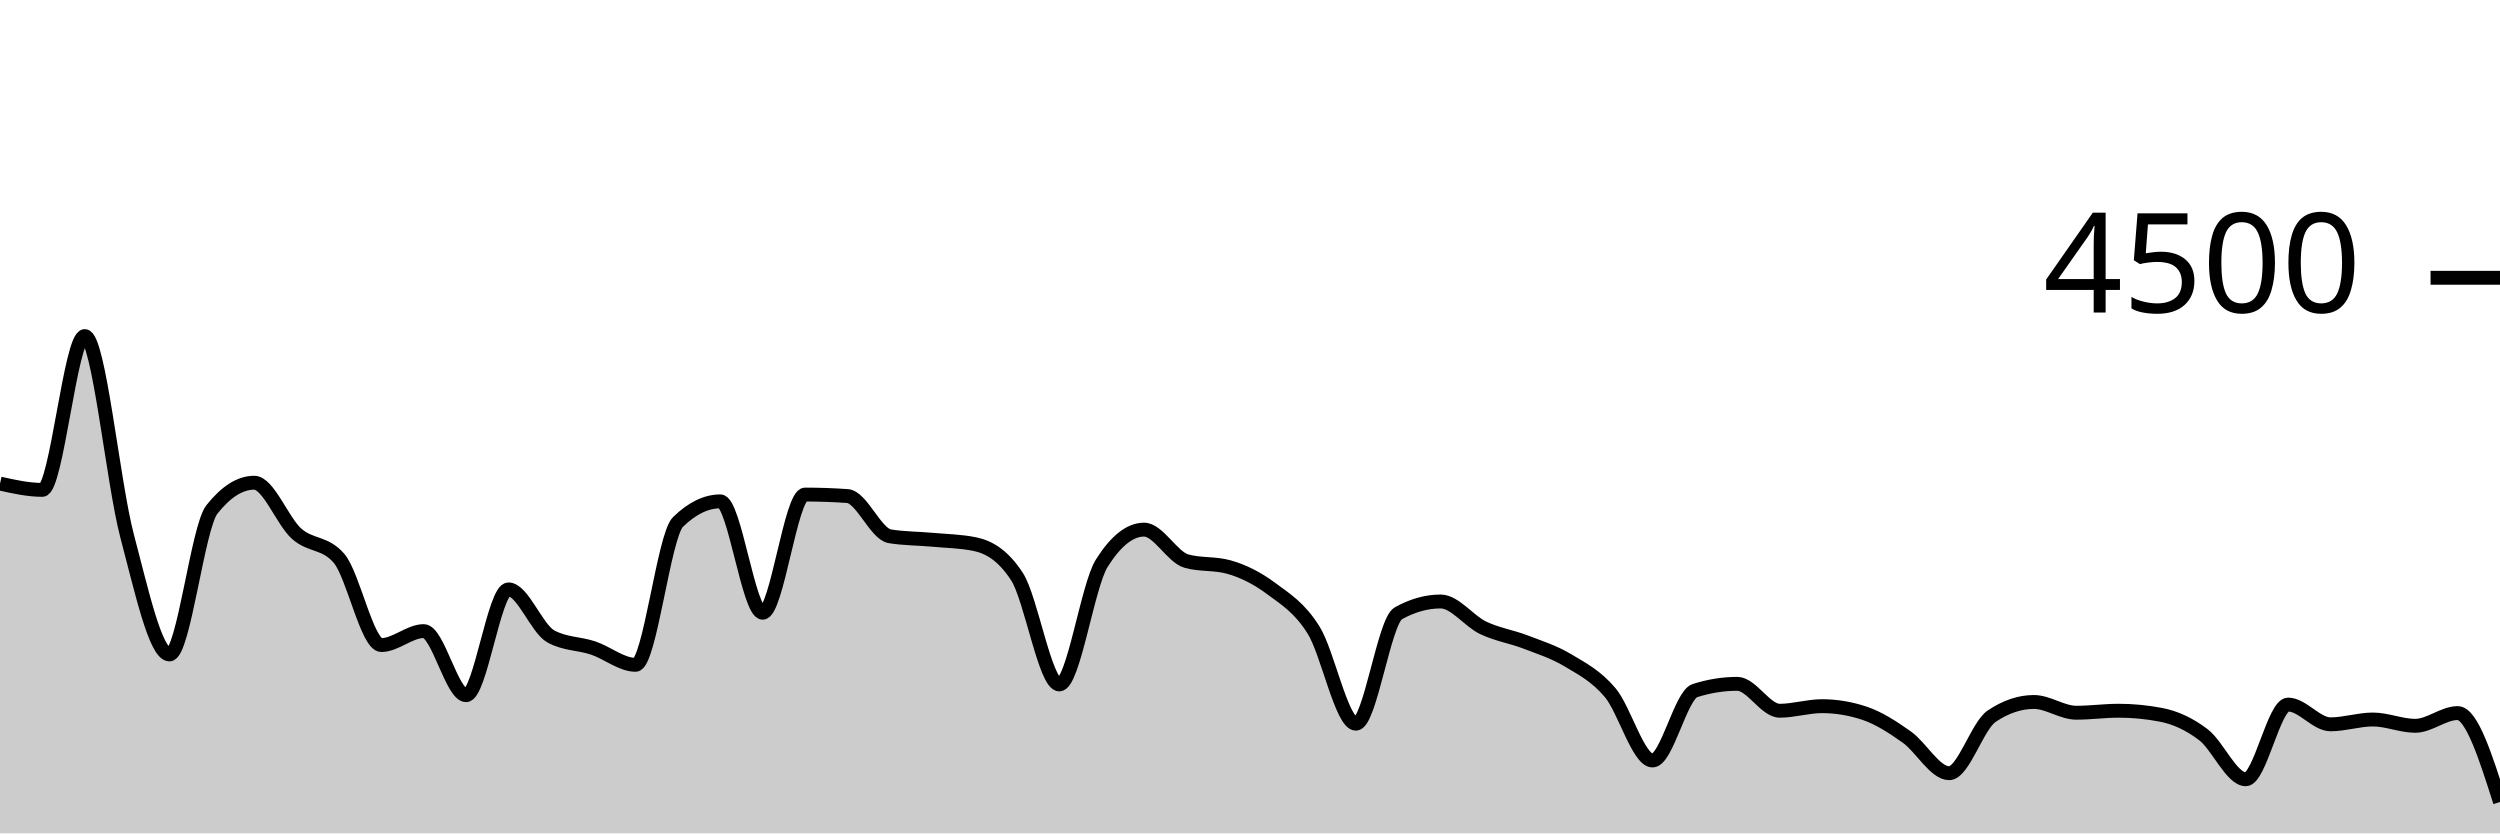
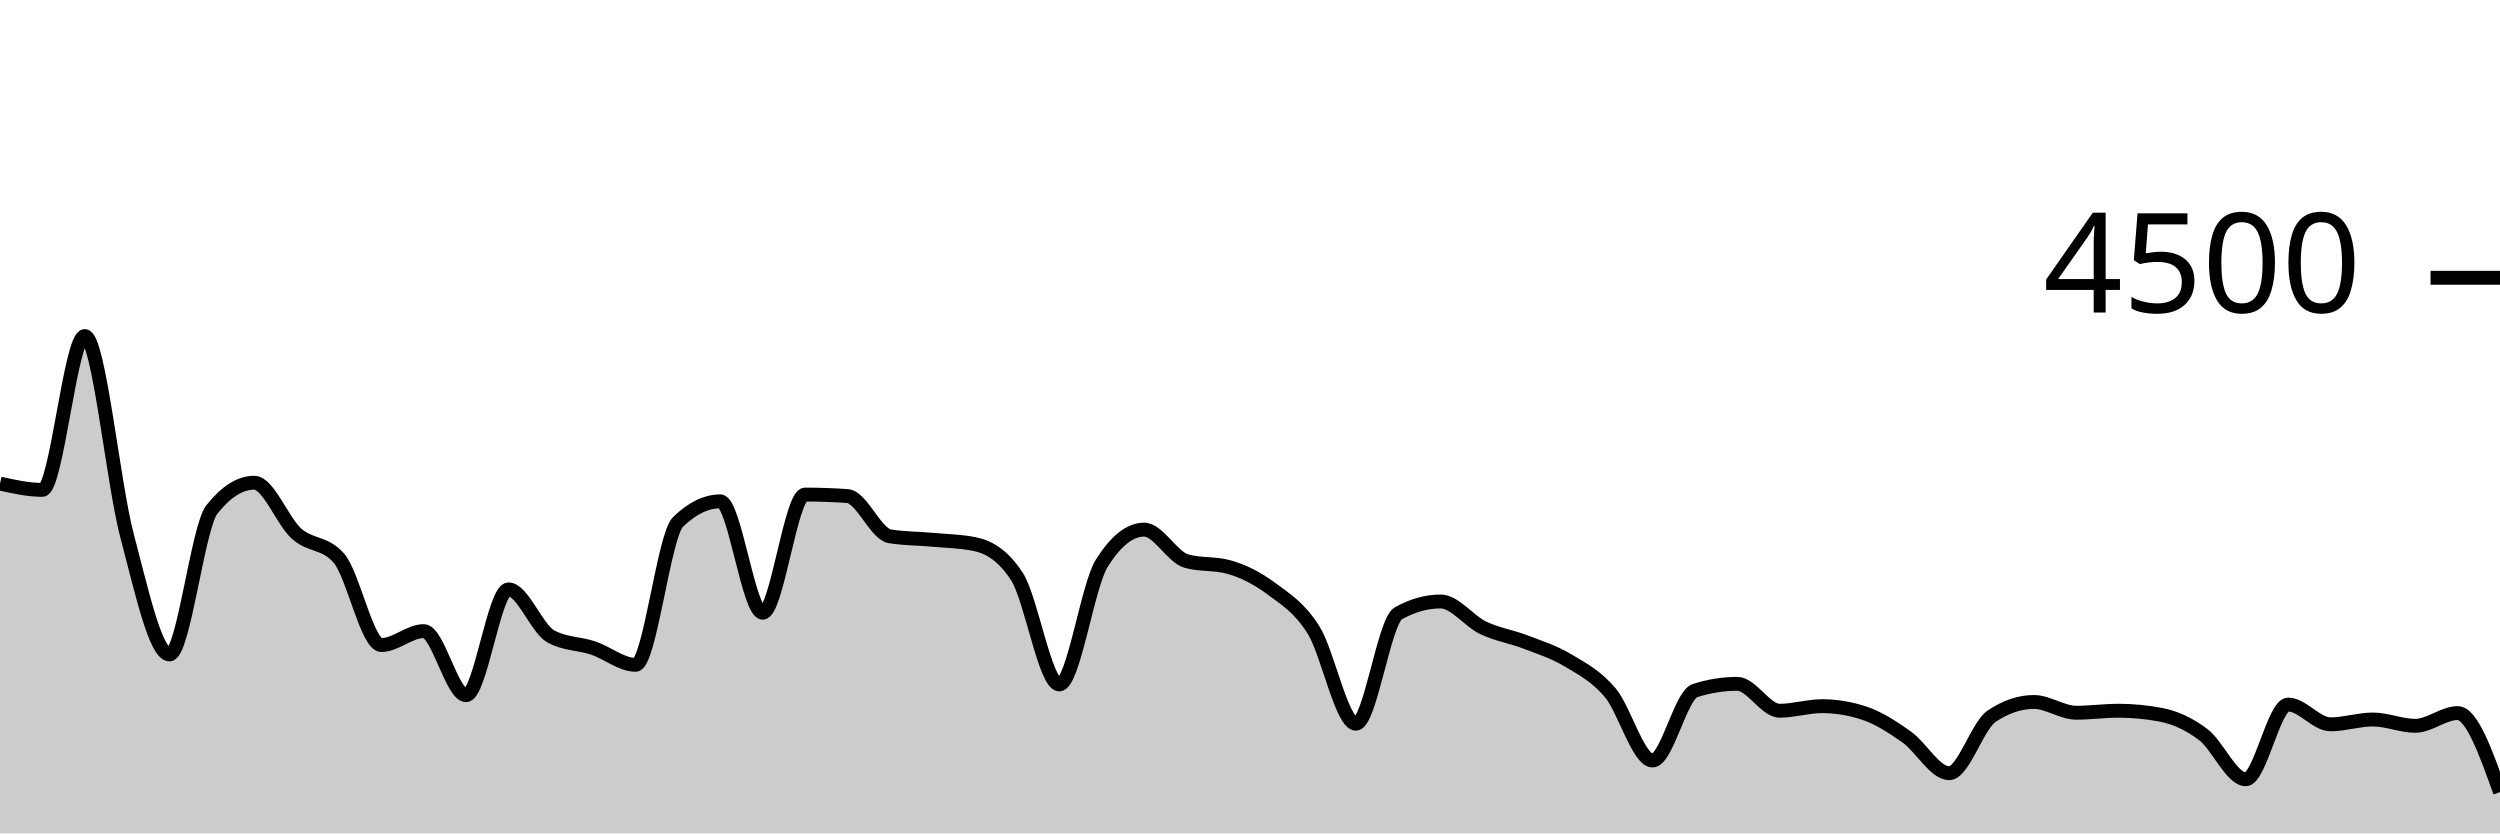
<svg xmlns="http://www.w3.org/2000/svg" viewBox="0 0 180 60">
  <g transform="translate(0,20)">
-     <path class="area" fill="rgba(0, 0, 0, 0.2)" d="M0,14.818C1.017,15.044,2.034,15.271,3.051,15.271C4.068,15.271,5.085,4.196,6.102,4.196C7.119,4.196,8.136,14.775,9.153,18.596C10.169,22.416,11.186,27.12,12.203,27.12C13.22,27.12,14.237,17.97,15.254,16.684C16.271,15.399,17.288,14.756,18.305,14.756C19.322,14.756,20.339,17.52,21.356,18.427C22.373,19.333,23.39,19.016,24.407,20.196C25.424,21.375,26.441,26.444,27.458,26.444C28.475,26.444,29.492,25.44,30.508,25.44C31.525,25.44,32.542,30.053,33.559,30.053C34.576,30.053,35.593,22.436,36.61,22.436C37.627,22.436,38.644,25.265,39.661,25.822C40.678,26.379,41.695,26.317,42.712,26.658C43.729,26.999,44.746,27.867,45.763,27.867C46.78,27.867,47.797,18.572,48.814,17.582C49.831,16.593,50.847,16.098,51.864,16.098C52.881,16.098,53.898,24.116,54.915,24.116C55.932,24.116,56.949,15.609,57.966,15.609C58.983,15.609,60,15.644,61.017,15.716C62.034,15.787,63.051,18.447,64.068,18.613C65.085,18.779,66.102,18.769,67.119,18.862C68.136,18.956,69.153,18.966,70.169,19.173C71.186,19.381,72.203,19.953,73.22,21.511C74.237,23.07,75.254,29.28,76.271,29.28C77.288,29.28,78.305,22.178,79.322,20.56C80.339,18.942,81.356,18.133,82.373,18.133C83.39,18.133,84.407,20.116,85.424,20.4C86.441,20.684,87.458,20.542,88.475,20.827C89.492,21.111,90.508,21.618,91.525,22.373C92.542,23.129,93.559,23.738,94.576,25.36C95.593,26.982,96.61,32.107,97.627,32.107C98.644,32.107,99.661,24.729,100.678,24.16C101.695,23.591,102.712,23.307,103.729,23.307C104.746,23.307,105.763,24.714,106.78,25.2C107.797,25.686,108.814,25.833,109.831,26.222C110.847,26.612,111.864,26.93,112.881,27.538C113.898,28.145,114.915,28.664,115.932,29.867C116.949,31.07,117.966,34.756,118.983,34.756C120,34.756,121.017,30.05,122.034,29.724C123.051,29.399,124.068,29.236,125.085,29.236C126.102,29.236,127.119,31.173,128.136,31.173C129.153,31.173,130.169,30.844,131.186,30.844C132.203,30.844,133.22,31.013,134.237,31.351C135.254,31.689,136.271,32.347,137.288,33.067C138.305,33.787,139.322,35.671,140.339,35.671C141.356,35.671,142.373,32.261,143.39,31.573C144.407,30.886,145.424,30.542,146.441,30.542C147.458,30.542,148.475,31.316,149.492,31.316C150.508,31.316,151.525,31.173,152.542,31.173C153.559,31.173,154.576,31.271,155.593,31.467C156.61,31.662,157.627,32.124,158.644,32.898C159.661,33.671,160.678,36.107,161.695,36.107C162.712,36.107,163.729,30.729,164.746,30.729C165.763,30.729,166.78,32.151,167.797,32.151C168.814,32.151,169.831,31.804,170.847,31.804C171.864,31.804,172.881,32.258,173.898,32.258C174.915,32.258,175.932,31.342,176.949,31.342C177.966,31.342,178.983,34.542,180,37.742L180,40C178.983,40,177.966,40,176.949,40C175.932,40,174.915,40,173.898,40C172.881,40,171.864,40,170.847,40C169.831,40,168.814,40,167.797,40C166.78,40,165.763,40,164.746,40C163.729,40,162.712,40,161.695,40C160.678,40,159.661,40,158.644,40C157.627,40,156.61,40,155.593,40C154.576,40,153.559,40,152.542,40C151.525,40,150.508,40,149.492,40C148.475,40,147.458,40,146.441,40C145.424,40,144.407,40,143.39,40C142.373,40,141.356,40,140.339,40C139.322,40,138.305,40,137.288,40C136.271,40,135.254,40,134.237,40C133.22,40,132.203,40,131.186,40C130.169,40,129.153,40,128.136,40C127.119,40,126.102,40,125.085,40C124.068,40,123.051,40,122.034,40C121.017,40,120,40,118.983,40C117.966,40,116.949,40,115.932,40C114.915,40,113.898,40,112.881,40C111.864,40,110.847,40,109.831,40C108.814,40,107.797,40,106.78,40C105.763,40,104.746,40,103.729,40C102.712,40,101.695,40,100.678,40C99.661,40,98.644,40,97.627,40C96.61,40,95.593,40,94.576,40C93.559,40,92.542,40,91.525,40C90.508,40,89.492,40,88.475,40C87.458,40,86.441,40,85.424,40C84.407,40,83.39,40,82.373,40C81.356,40,80.339,40,79.322,40C78.305,40,77.288,40,76.271,40C75.254,40,74.237,40,73.22,40C72.203,40,71.186,40,70.169,40C69.153,40,68.136,40,67.119,40C66.102,40,65.085,40,64.068,40C63.051,40,62.034,40,61.017,40C60,40,58.983,40,57.966,40C56.949,40,55.932,40,54.915,40C53.898,40,52.881,40,51.864,40C50.847,40,49.831,40,48.814,40C47.797,40,46.78,40,45.763,40C44.746,40,43.729,40,42.712,40C41.695,40,40.678,40,39.661,40C38.644,40,37.627,40,36.61,40C35.593,40,34.576,40,33.559,40C32.542,40,31.525,40,30.508,40C29.492,40,28.475,40,27.458,40C26.441,40,25.424,40,24.407,40C23.39,40,22.373,40,21.356,40C20.339,40,19.322,40,18.305,40C17.288,40,16.271,40,15.254,40C14.237,40,13.22,40,12.203,40C11.186,40,10.169,40,9.153,40C8.136,40,7.119,40,6.102,40C5.085,40,4.068,40,3.051,40C2.034,40,1.017,40,0,40Z" />
-     <path class="line" stroke="black" fill="none" d="M0,14.818C1.017,15.044,2.034,15.271,3.051,15.271C4.068,15.271,5.085,4.196,6.102,4.196C7.119,4.196,8.136,14.775,9.153,18.596C10.169,22.416,11.186,27.12,12.203,27.12C13.22,27.12,14.237,17.97,15.254,16.684C16.271,15.399,17.288,14.756,18.305,14.756C19.322,14.756,20.339,17.52,21.356,18.427C22.373,19.333,23.39,19.016,24.407,20.196C25.424,21.375,26.441,26.444,27.458,26.444C28.475,26.444,29.492,25.44,30.508,25.44C31.525,25.44,32.542,30.053,33.559,30.053C34.576,30.053,35.593,22.436,36.61,22.436C37.627,22.436,38.644,25.265,39.661,25.822C40.678,26.379,41.695,26.317,42.712,26.658C43.729,26.999,44.746,27.867,45.763,27.867C46.78,27.867,47.797,18.572,48.814,17.582C49.831,16.593,50.847,16.098,51.864,16.098C52.881,16.098,53.898,24.116,54.915,24.116C55.932,24.116,56.949,15.609,57.966,15.609C58.983,15.609,60,15.644,61.017,15.716C62.034,15.787,63.051,18.447,64.068,18.613C65.085,18.779,66.102,18.769,67.119,18.862C68.136,18.956,69.153,18.966,70.169,19.173C71.186,19.381,72.203,19.953,73.22,21.511C74.237,23.07,75.254,29.28,76.271,29.28C77.288,29.28,78.305,22.178,79.322,20.56C80.339,18.942,81.356,18.133,82.373,18.133C83.39,18.133,84.407,20.116,85.424,20.4C86.441,20.684,87.458,20.542,88.475,20.827C89.492,21.111,90.508,21.618,91.525,22.373C92.542,23.129,93.559,23.738,94.576,25.36C95.593,26.982,96.61,32.107,97.627,32.107C98.644,32.107,99.661,24.729,100.678,24.16C101.695,23.591,102.712,23.307,103.729,23.307C104.746,23.307,105.763,24.714,106.78,25.2C107.797,25.686,108.814,25.833,109.831,26.222C110.847,26.612,111.864,26.93,112.881,27.538C113.898,28.145,114.915,28.664,115.932,29.867C116.949,31.07,117.966,34.756,118.983,34.756C120,34.756,121.017,30.05,122.034,29.724C123.051,29.399,124.068,29.236,125.085,29.236C126.102,29.236,127.119,31.173,128.136,31.173C129.153,31.173,130.169,30.844,131.186,30.844C132.203,30.844,133.22,31.013,134.237,31.351C135.254,31.689,136.271,32.347,137.288,33.067C138.305,33.787,139.322,35.671,140.339,35.671C141.356,35.671,142.373,32.261,143.39,31.573C144.407,30.886,145.424,30.542,146.441,30.542C147.458,30.542,148.475,31.316,149.492,31.316C150.508,31.316,151.525,31.173,152.542,31.173C153.559,31.173,154.576,31.271,155.593,31.467C156.61,31.662,157.627,32.124,158.644,32.898C159.661,33.671,160.678,36.107,161.695,36.107C162.712,36.107,163.729,30.729,164.746,30.729C165.763,30.729,166.78,32.151,167.797,32.151C168.814,32.151,169.831,31.804,170.847,31.804C171.864,31.804,172.881,32.258,173.898,32.258C174.915,32.258,175.932,31.342,176.949,31.342C177.966,31.342,178.983,34.542,180,37.742" />
+     <path class="area" fill="rgba(0, 0, 0, 0.2)" d="M0,14.818C1.017,15.044,2.034,15.271,3.051,15.271C4.068,15.271,5.085,4.196,6.102,4.196C7.119,4.196,8.136,14.775,9.153,18.596C10.169,22.416,11.186,27.12,12.203,27.12C13.22,27.12,14.237,17.97,15.254,16.684C16.271,15.399,17.288,14.756,18.305,14.756C19.322,14.756,20.339,17.52,21.356,18.427C22.373,19.333,23.39,19.016,24.407,20.196C25.424,21.375,26.441,26.444,27.458,26.444C28.475,26.444,29.492,25.44,30.508,25.44C31.525,25.44,32.542,30.053,33.559,30.053C34.576,30.053,35.593,22.436,36.61,22.436C37.627,22.436,38.644,25.265,39.661,25.822C40.678,26.379,41.695,26.317,42.712,26.658C43.729,26.999,44.746,27.867,45.763,27.867C46.78,27.867,47.797,18.572,48.814,17.582C49.831,16.593,50.847,16.098,51.864,16.098C52.881,16.098,53.898,24.116,54.915,24.116C55.932,24.116,56.949,15.609,57.966,15.609C58.983,15.609,60,15.644,61.017,15.716C62.034,15.787,63.051,18.447,64.068,18.613C65.085,18.779,66.102,18.769,67.119,18.862C68.136,18.956,69.153,18.966,70.169,19.173C71.186,19.381,72.203,19.953,73.22,21.511C74.237,23.07,75.254,29.28,76.271,29.28C77.288,29.28,78.305,22.178,79.322,20.56C80.339,18.942,81.356,18.133,82.373,18.133C83.39,18.133,84.407,20.116,85.424,20.4C86.441,20.684,87.458,20.542,88.475,20.827C89.492,21.111,90.508,21.618,91.525,22.373C92.542,23.129,93.559,23.738,94.576,25.36C95.593,26.982,96.61,32.107,97.627,32.107C98.644,32.107,99.661,24.729,100.678,24.16C101.695,23.591,102.712,23.307,103.729,23.307C104.746,23.307,105.763,24.714,106.78,25.2C107.797,25.686,108.814,25.833,109.831,26.222C110.847,26.612,111.864,26.93,112.881,27.538C113.898,28.145,114.915,28.664,115.932,29.867C116.949,31.07,117.966,34.756,118.983,34.756C120,34.756,121.017,30.05,122.034,29.724C123.051,29.399,124.068,29.236,125.085,29.236C126.102,29.236,127.119,31.173,128.136,31.173C129.153,31.173,130.169,30.844,131.186,30.844C132.203,30.844,133.22,31.013,134.237,31.351C135.254,31.689,136.271,32.347,137.288,33.067C138.305,33.787,139.322,35.671,140.339,35.671C141.356,35.671,142.373,32.261,143.39,31.573C144.407,30.886,145.424,30.542,146.441,30.542C147.458,30.542,148.475,31.316,149.492,31.316C150.508,31.316,151.525,31.173,152.542,31.173C153.559,31.173,154.576,31.271,155.593,31.467C156.61,31.662,157.627,32.124,158.644,32.898C159.661,33.671,160.678,36.107,161.695,36.107C162.712,36.107,163.729,30.729,164.746,30.729C165.763,30.729,166.78,32.151,167.797,32.151C168.814,32.151,169.831,31.804,170.847,31.804C171.864,31.804,172.881,32.258,173.898,32.258C174.915,32.258,175.932,31.342,176.949,31.342C177.966,31.342,178.983,34.187,180,37.031L180,40C178.983,40,177.966,40,176.949,40C175.932,40,174.915,40,173.898,40C172.881,40,171.864,40,170.847,40C169.831,40,168.814,40,167.797,40C166.78,40,165.763,40,164.746,40C163.729,40,162.712,40,161.695,40C160.678,40,159.661,40,158.644,40C157.627,40,156.61,40,155.593,40C154.576,40,153.559,40,152.542,40C151.525,40,150.508,40,149.492,40C148.475,40,147.458,40,146.441,40C145.424,40,144.407,40,143.39,40C142.373,40,141.356,40,140.339,40C139.322,40,138.305,40,137.288,40C136.271,40,135.254,40,134.237,40C133.22,40,132.203,40,131.186,40C130.169,40,129.153,40,128.136,40C127.119,40,126.102,40,125.085,40C124.068,40,123.051,40,122.034,40C121.017,40,120,40,118.983,40C117.966,40,116.949,40,115.932,40C114.915,40,113.898,40,112.881,40C111.864,40,110.847,40,109.831,40C108.814,40,107.797,40,106.78,40C105.763,40,104.746,40,103.729,40C102.712,40,101.695,40,100.678,40C99.661,40,98.644,40,97.627,40C96.61,40,95.593,40,94.576,40C93.559,40,92.542,40,91.525,40C90.508,40,89.492,40,88.475,40C87.458,40,86.441,40,85.424,40C84.407,40,83.39,40,82.373,40C81.356,40,80.339,40,79.322,40C78.305,40,77.288,40,76.271,40C75.254,40,74.237,40,73.22,40C72.203,40,71.186,40,70.169,40C69.153,40,68.136,40,67.119,40C66.102,40,65.085,40,64.068,40C63.051,40,62.034,40,61.017,40C60,40,58.983,40,57.966,40C56.949,40,55.932,40,54.915,40C53.898,40,52.881,40,51.864,40C50.847,40,49.831,40,48.814,40C47.797,40,46.78,40,45.763,40C44.746,40,43.729,40,42.712,40C41.695,40,40.678,40,39.661,40C38.644,40,37.627,40,36.61,40C35.593,40,34.576,40,33.559,40C32.542,40,31.525,40,30.508,40C29.492,40,28.475,40,27.458,40C26.441,40,25.424,40,24.407,40C23.39,40,22.373,40,21.356,40C20.339,40,19.322,40,18.305,40C17.288,40,16.271,40,15.254,40C14.237,40,13.22,40,12.203,40C11.186,40,10.169,40,9.153,40C8.136,40,7.119,40,6.102,40C5.085,40,4.068,40,3.051,40C2.034,40,1.017,40,0,40Z" />
+     <path class="line" stroke="black" fill="none" d="M0,14.818C1.017,15.044,2.034,15.271,3.051,15.271C4.068,15.271,5.085,4.196,6.102,4.196C7.119,4.196,8.136,14.775,9.153,18.596C10.169,22.416,11.186,27.12,12.203,27.12C13.22,27.12,14.237,17.97,15.254,16.684C16.271,15.399,17.288,14.756,18.305,14.756C19.322,14.756,20.339,17.52,21.356,18.427C22.373,19.333,23.39,19.016,24.407,20.196C25.424,21.375,26.441,26.444,27.458,26.444C28.475,26.444,29.492,25.44,30.508,25.44C31.525,25.44,32.542,30.053,33.559,30.053C34.576,30.053,35.593,22.436,36.61,22.436C37.627,22.436,38.644,25.265,39.661,25.822C40.678,26.379,41.695,26.317,42.712,26.658C43.729,26.999,44.746,27.867,45.763,27.867C46.78,27.867,47.797,18.572,48.814,17.582C49.831,16.593,50.847,16.098,51.864,16.098C52.881,16.098,53.898,24.116,54.915,24.116C55.932,24.116,56.949,15.609,57.966,15.609C58.983,15.609,60,15.644,61.017,15.716C62.034,15.787,63.051,18.447,64.068,18.613C65.085,18.779,66.102,18.769,67.119,18.862C68.136,18.956,69.153,18.966,70.169,19.173C71.186,19.381,72.203,19.953,73.22,21.511C74.237,23.07,75.254,29.28,76.271,29.28C77.288,29.28,78.305,22.178,79.322,20.56C80.339,18.942,81.356,18.133,82.373,18.133C83.39,18.133,84.407,20.116,85.424,20.4C86.441,20.684,87.458,20.542,88.475,20.827C89.492,21.111,90.508,21.618,91.525,22.373C92.542,23.129,93.559,23.738,94.576,25.36C95.593,26.982,96.61,32.107,97.627,32.107C98.644,32.107,99.661,24.729,100.678,24.16C101.695,23.591,102.712,23.307,103.729,23.307C104.746,23.307,105.763,24.714,106.78,25.2C107.797,25.686,108.814,25.833,109.831,26.222C110.847,26.612,111.864,26.93,112.881,27.538C113.898,28.145,114.915,28.664,115.932,29.867C116.949,31.07,117.966,34.756,118.983,34.756C120,34.756,121.017,30.05,122.034,29.724C123.051,29.399,124.068,29.236,125.085,29.236C126.102,29.236,127.119,31.173,128.136,31.173C129.153,31.173,130.169,30.844,131.186,30.844C132.203,30.844,133.22,31.013,134.237,31.351C135.254,31.689,136.271,32.347,137.288,33.067C138.305,33.787,139.322,35.671,140.339,35.671C141.356,35.671,142.373,32.261,143.39,31.573C144.407,30.886,145.424,30.542,146.441,30.542C147.458,30.542,148.475,31.316,149.492,31.316C150.508,31.316,151.525,31.173,152.542,31.173C153.559,31.173,154.576,31.271,155.593,31.467C156.61,31.662,157.627,32.124,158.644,32.898C159.661,33.671,160.678,36.107,161.695,36.107C162.712,36.107,163.729,30.729,164.746,30.729C165.763,30.729,166.78,32.151,167.797,32.151C168.814,32.151,169.831,31.804,170.847,31.804C171.864,31.804,172.881,32.258,173.898,32.258C174.915,32.258,175.932,31.342,176.949,31.342C177.966,31.342,178.983,34.187,180,37.031" />
    <path class="axis-ceiling" stroke-width="1" stroke="black" fill="none" d="M175,0L180,0" />
    <text class="axis-ceiling-label" font-family="sans-serif" text-anchor="end" font-size="10px" x="170" y="2.5">4500</text>
  </g>
</svg>
